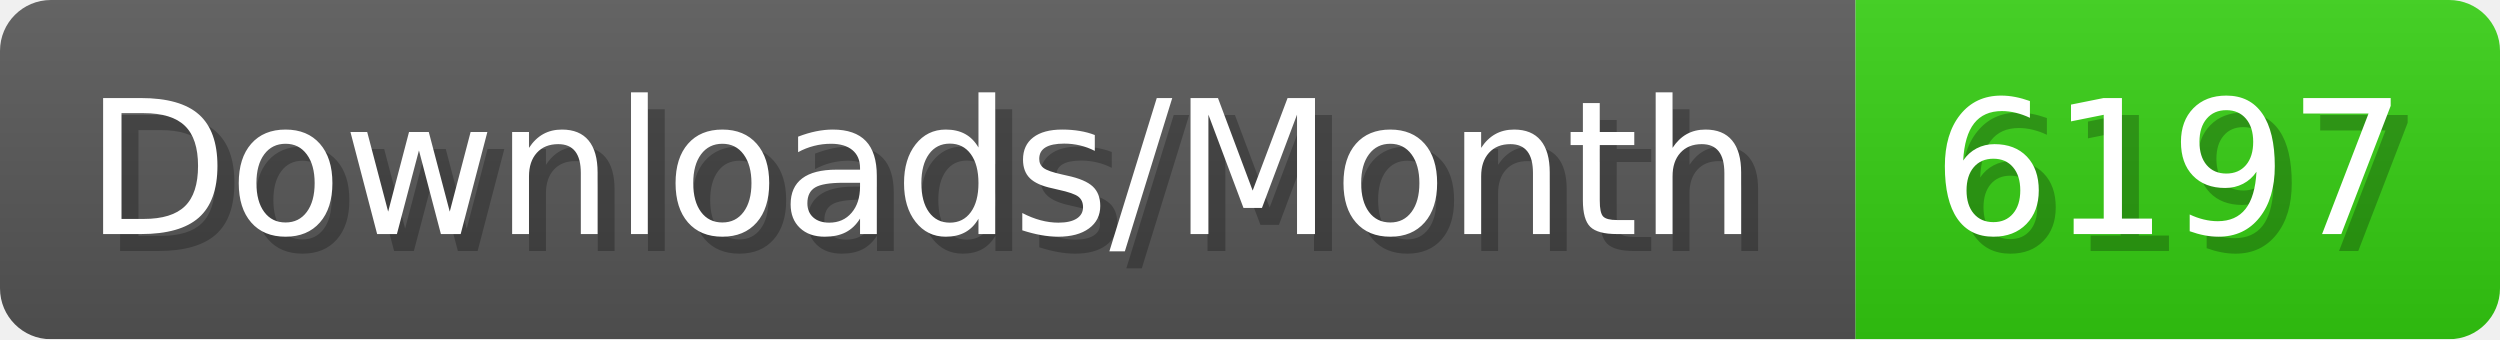
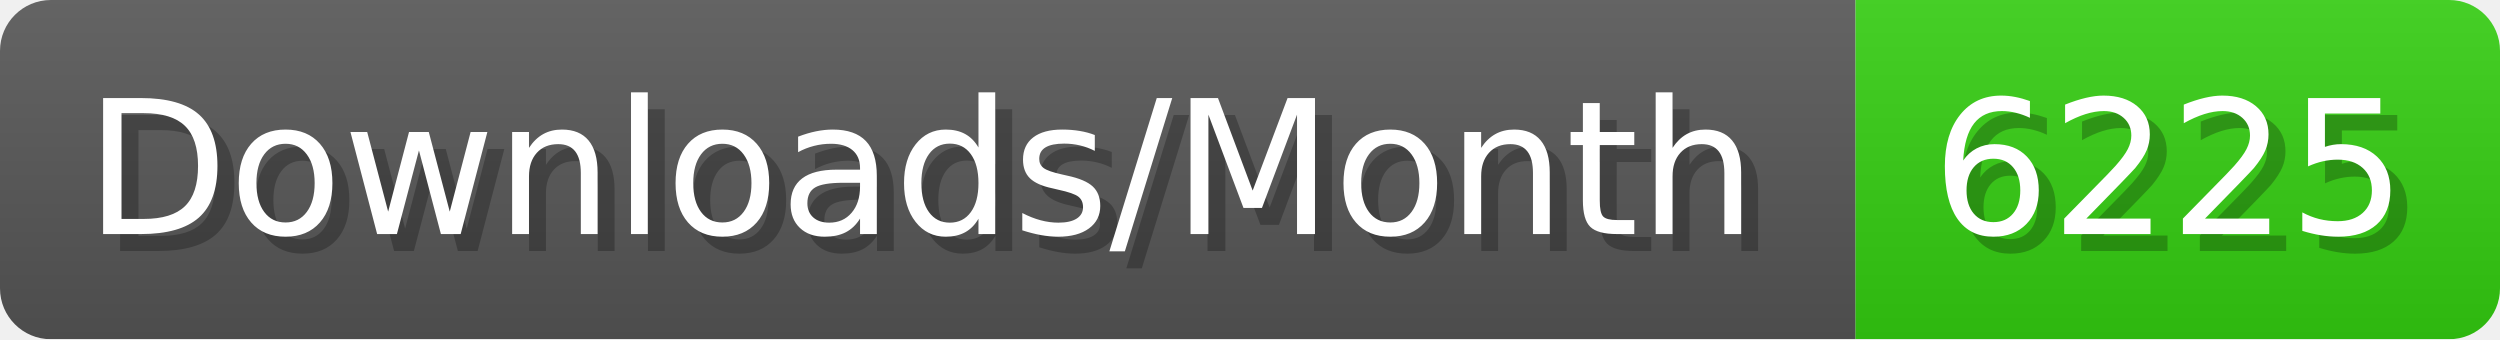
- <svg xmlns="http://www.w3.org/2000/svg" width="147.4" height="20" viewBox="0 0 1474 200" role="img" aria-label="Downloads/Month: 6197">
+ <svg xmlns="http://www.w3.org/2000/svg" width="147.4" height="20" viewBox="0 0 1474 200" role="img" aria-label="Downloads/Month: 6225">
  <linearGradient id="YlXUI" x2="0" y2="100%">
    <stop offset="0" stop-opacity=".1" stop-color="#EEE" />
    <stop offset="1" stop-opacity=".1" />
  </linearGradient>
  <mask id="JHhop">
    <rect width="1474" height="200" rx="30" fill="#FFF" />
  </mask>
  <g mask="url(#JHhop)">
    <rect width="1094" height="200" fill="#555" />
    <rect width="380" height="200" fill="#3C1" x="1094" />
    <rect width="1474" height="200" fill="url(#YlXUI)" />
  </g>
  <g aria-hidden="true" fill="#fff" text-anchor="start" font-family="Verdana,DejaVu Sans,sans-serif" font-size="110">
    <text x="60" y="148" textLength="994" fill="#000" opacity="0.25">Downloads/Month</text>
    <text x="50" y="138" textLength="994">Downloads/Month</text>
-     <text x="1149" y="148" textLength="280" fill="#000" opacity="0.25">6197</text>
-     <text x="1139" y="138" textLength="280">6197</text>
+     <text x="1149" y="148" textLength="280" fill="#000" opacity="0.25">6225</text>
+     <text x="1139" y="138" textLength="280">6225</text>
  </g>
</svg>
